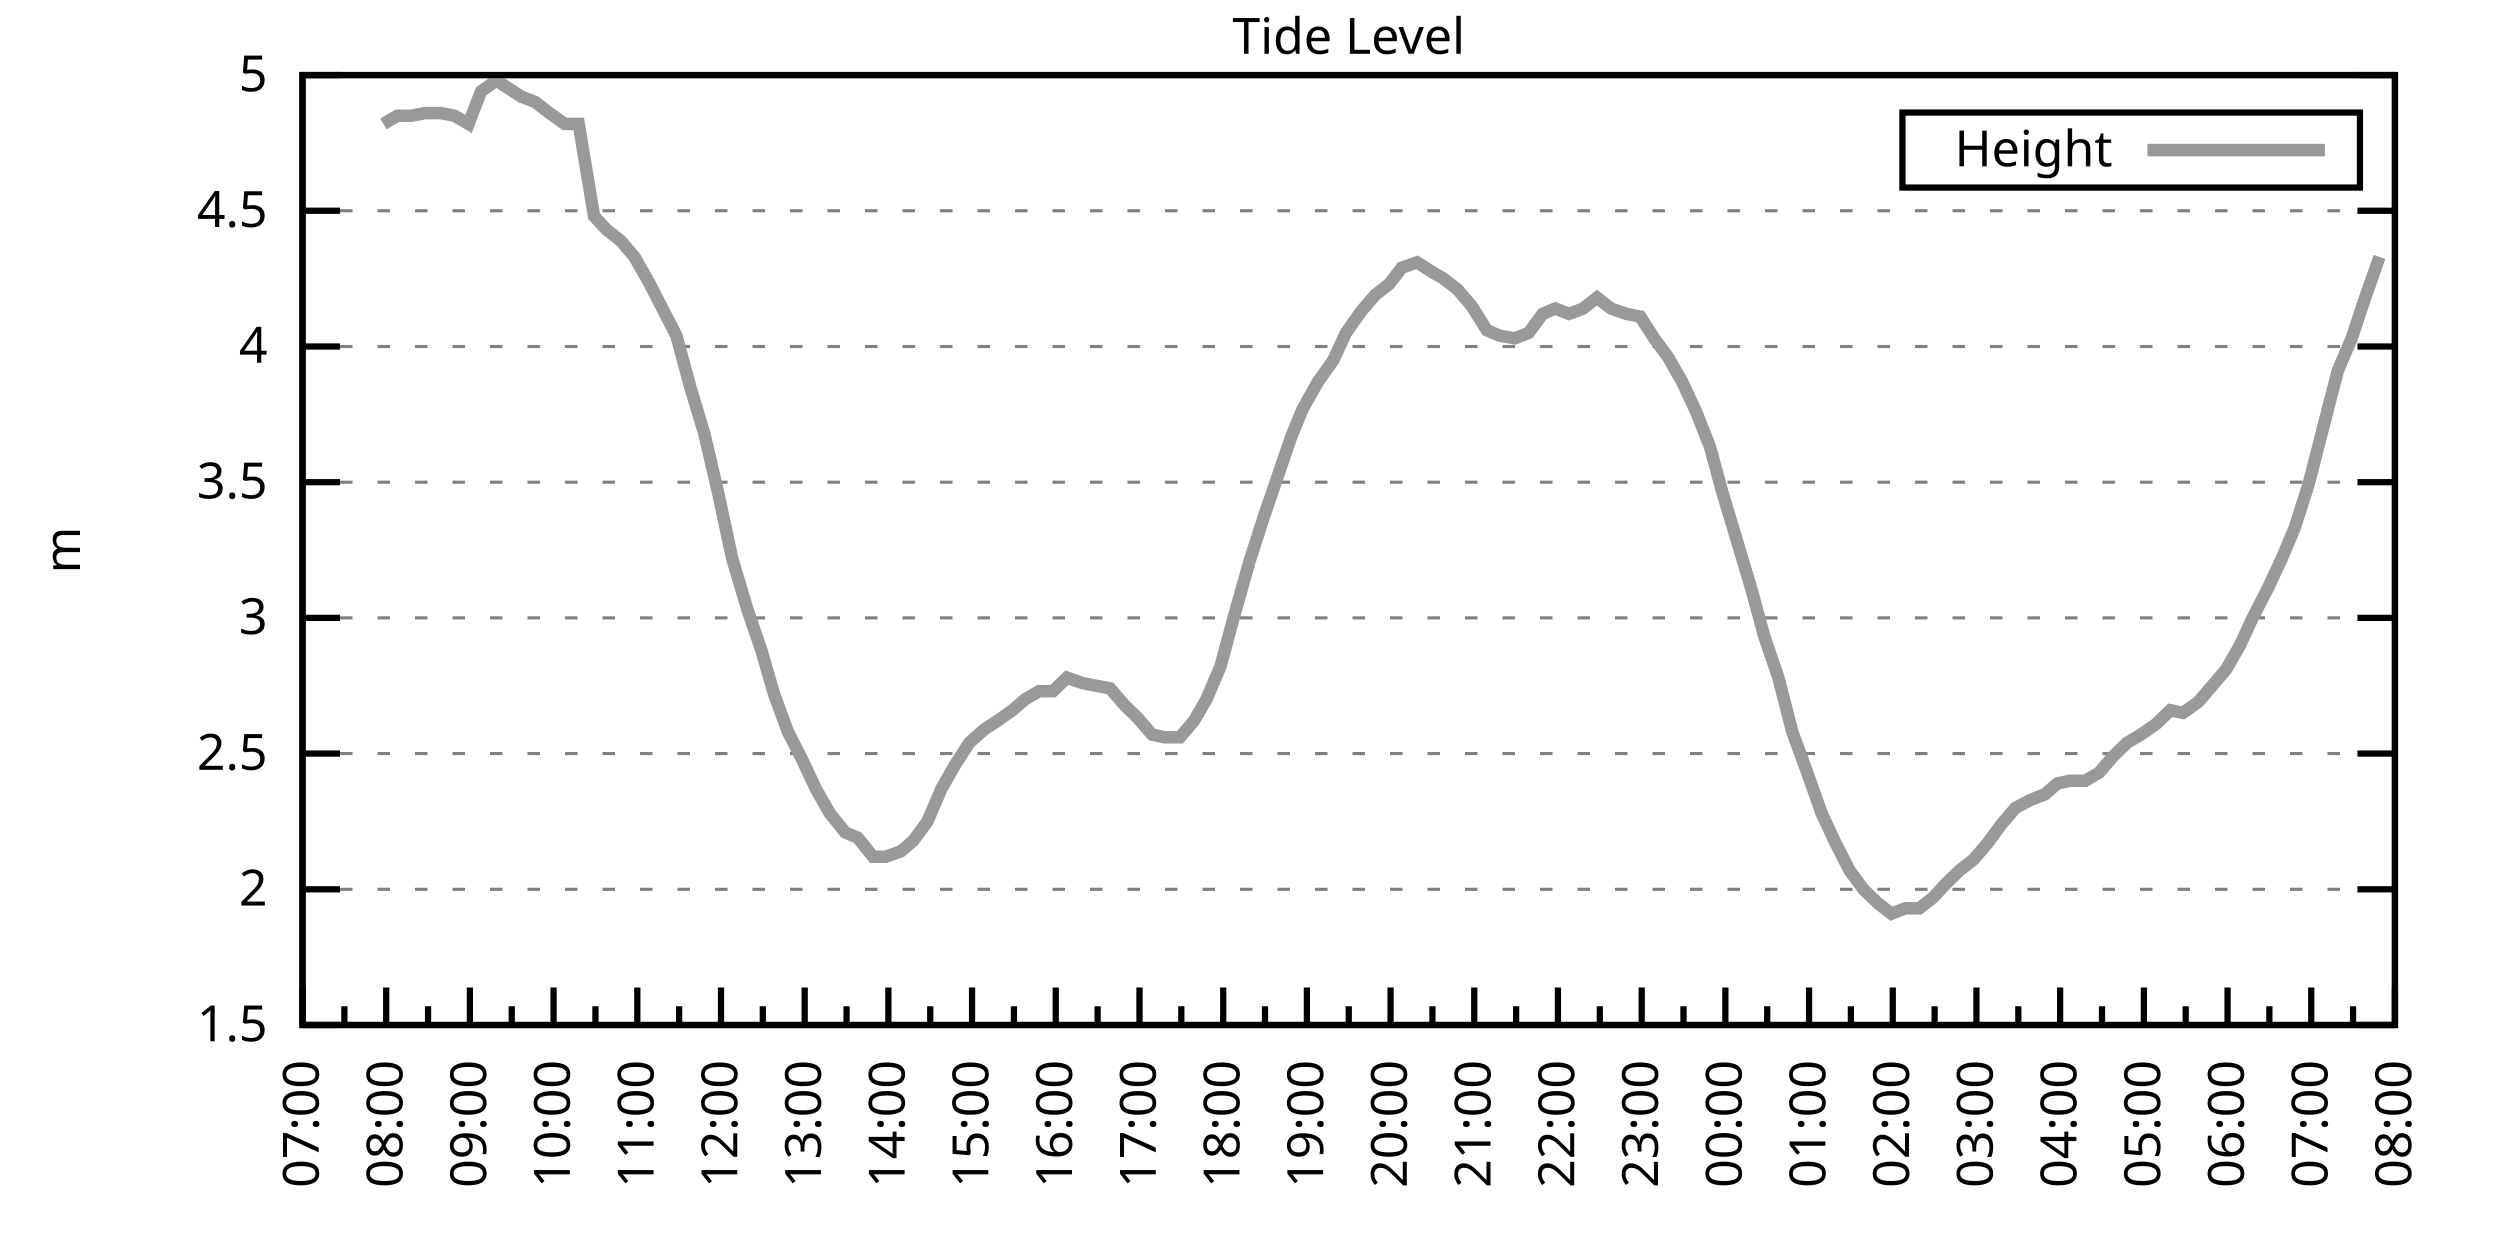
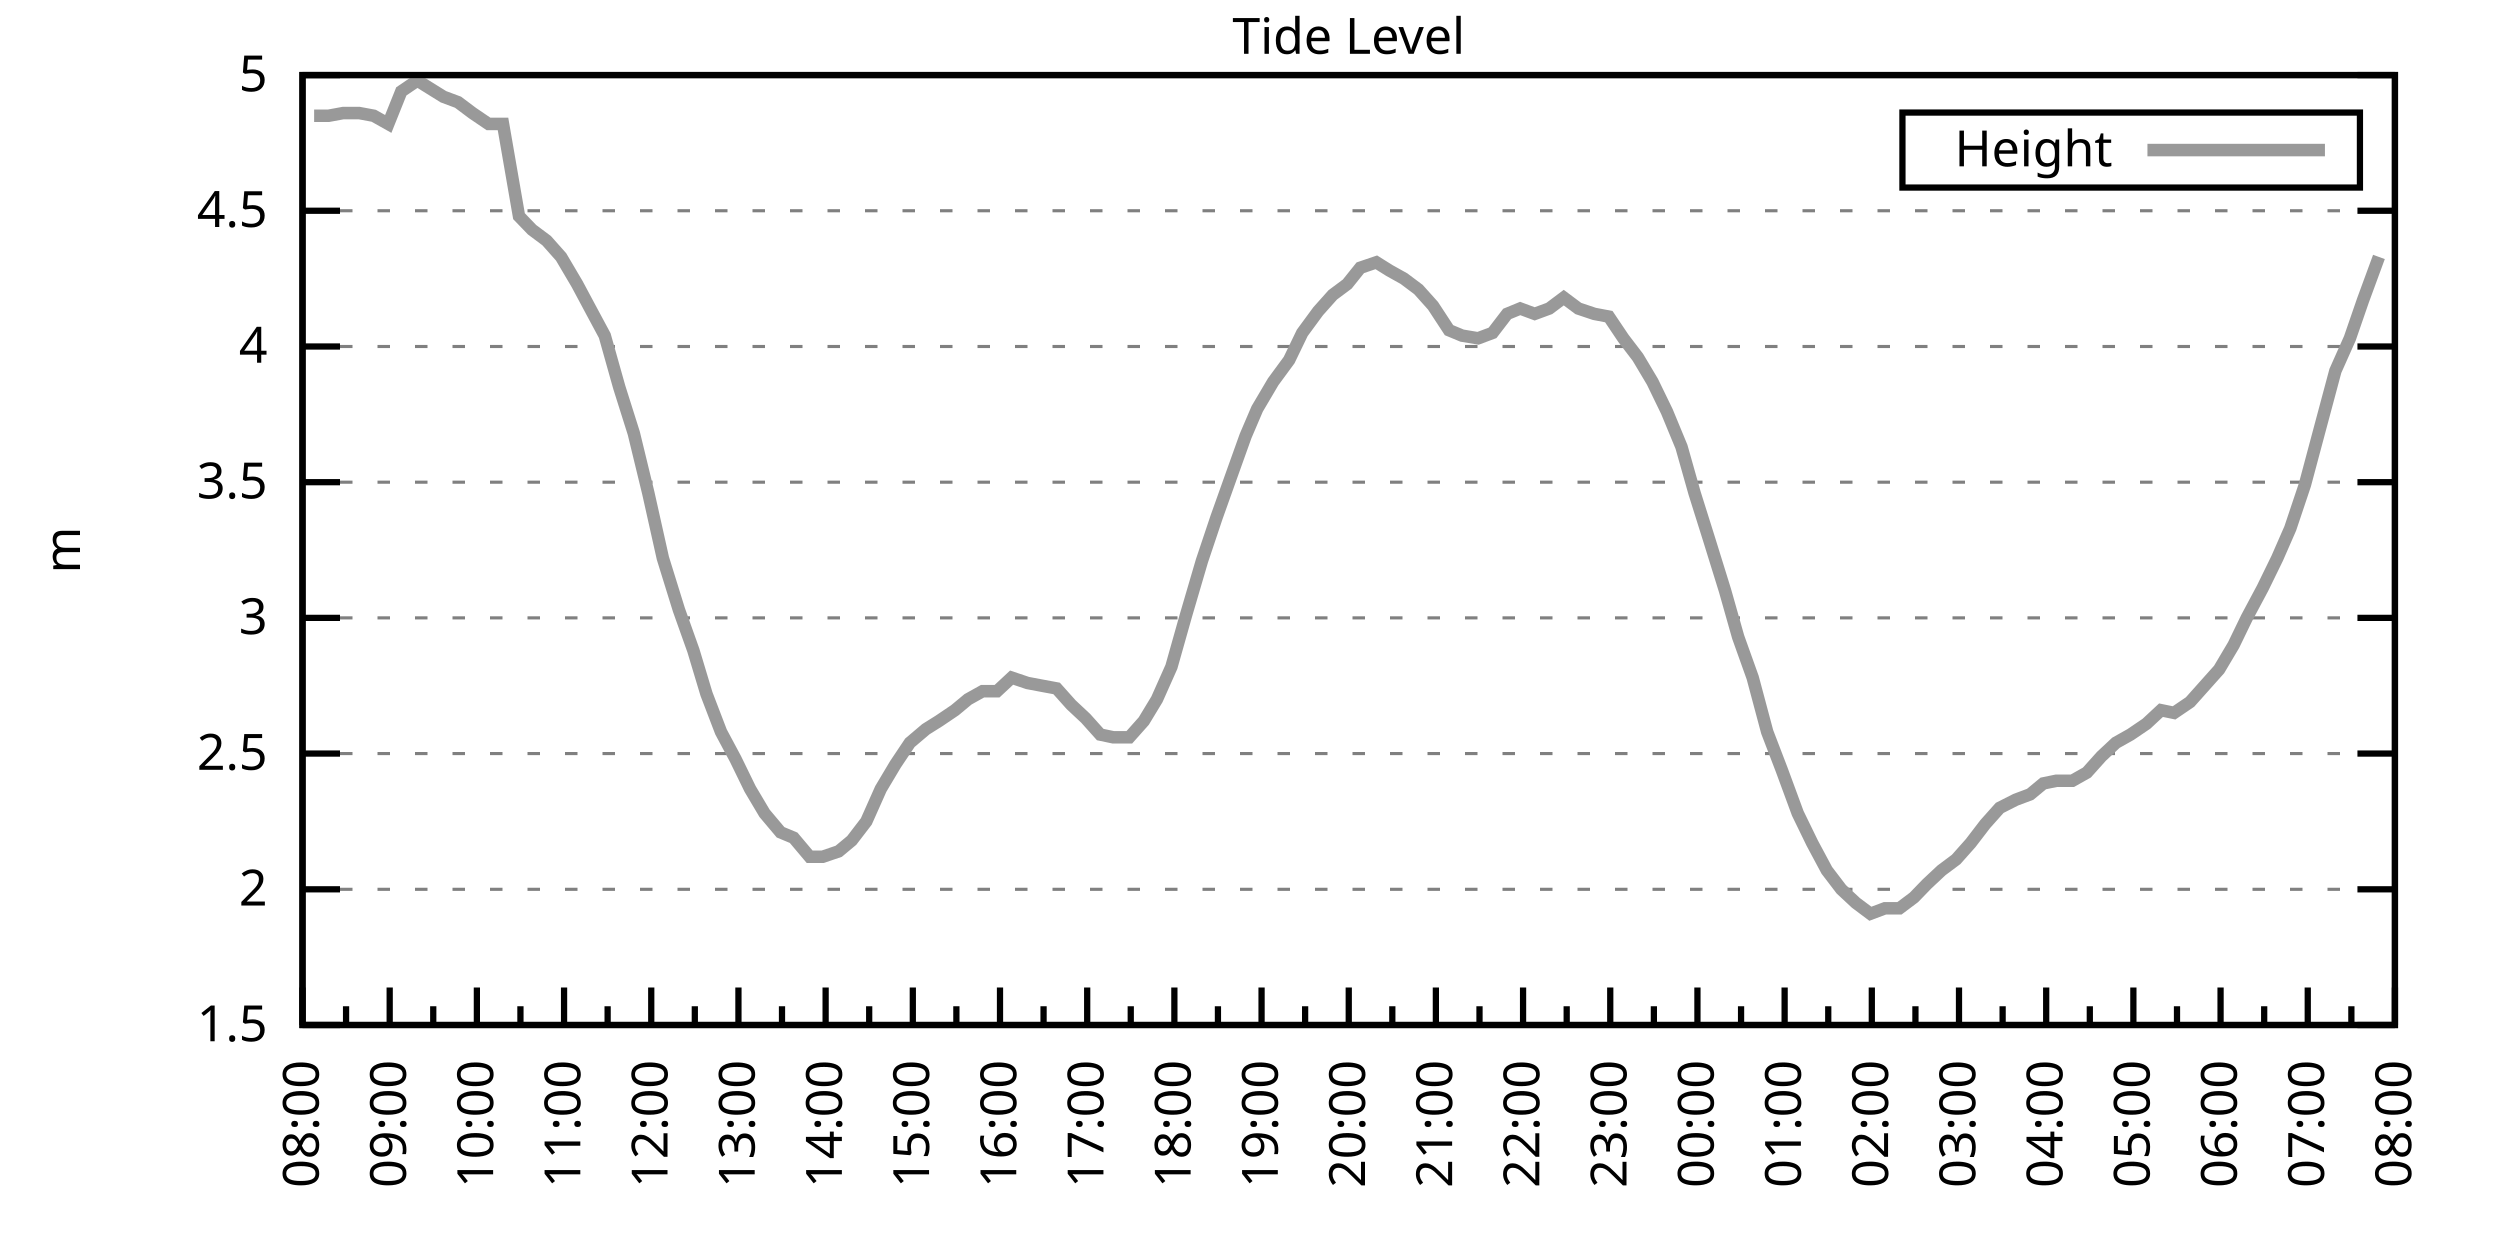
<svg xmlns="http://www.w3.org/2000/svg" xmlns:xlink="http://www.w3.org/1999/xlink" width="400" height="200" viewBox="0 0 400 200">
  <g id="gnuplot_canvas">
    <rect x="0" y="0" width="400" height="200" fill="none" />
    <defs>
      <circle id="gpDot" r="0.5" stroke-width="0.5" stroke="currentColor" />
      <path id="gpPt0" stroke-width="0.333" stroke="currentColor" d="M-1,0 h2 M0,-1 v2" />
      <path id="gpPt1" stroke-width="0.333" stroke="currentColor" d="M-1,-1 L1,1 M1,-1 L-1,1" />
      <path id="gpPt2" stroke-width="0.333" stroke="currentColor" d="M-1,0 L1,0 M0,-1 L0,1 M-1,-1 L1,1 M-1,1 L1,-1" />
      <rect id="gpPt3" stroke-width="0.333" stroke="currentColor" x="-1" y="-1" width="2" height="2" />
      <rect id="gpPt4" stroke-width="0.333" stroke="currentColor" fill="currentColor" x="-1" y="-1" width="2" height="2" />
      <circle id="gpPt5" stroke-width="0.333" stroke="currentColor" cx="0" cy="0" r="1" />
      <use xlink:href="#gpPt5" id="gpPt6" fill="currentColor" stroke="none" />
      <path id="gpPt7" stroke-width="0.333" stroke="currentColor" d="M0,-1.33 L-1.33,0.67 L1.33,0.67 z" />
      <use xlink:href="#gpPt7" id="gpPt8" fill="currentColor" stroke="none" />
      <use xlink:href="#gpPt7" id="gpPt9" stroke="currentColor" transform="rotate(180)" />
      <use xlink:href="#gpPt9" id="gpPt10" fill="currentColor" stroke="none" />
      <use xlink:href="#gpPt3" id="gpPt11" stroke="currentColor" transform="rotate(45)" />
      <use xlink:href="#gpPt11" id="gpPt12" fill="currentColor" stroke="none" />
      <path id="gpPt13" stroke-width="0.333" stroke="currentColor" d="M0,1.330 L1.265,0.411 L0.782,-1.067 L-0.782,-1.076 L-1.265,0.411 z" />
      <use xlink:href="#gpPt13" id="gpPt14" fill="currentColor" stroke="none" />
      <filter id="textbox" filterUnits="objectBoundingBox" x="0" y="0" height="1" width="1">
        <feFlood flood-color="white" flood-opacity="1" result="bgnd" />
        <feComposite in="SourceGraphic" in2="bgnd" operator="atop" />
      </filter>
      <filter id="greybox" filterUnits="objectBoundingBox" x="0" y="0" height="1" width="1">
        <feFlood flood-color="lightgrey" flood-opacity="1" result="grey" />
        <feComposite in="SourceGraphic" in2="grey" operator="atop" />
      </filter>
    </defs>
    <g fill="none" color="white" stroke="currentColor" stroke-width="1.00" stroke-linecap="butt" stroke-linejoin="miter">
</g>
    <g fill="none" color="black" stroke="currentColor" stroke-width="1.00" stroke-linecap="butt" stroke-linejoin="miter">
      <g stroke="none" shape-rendering="crispEdges">
        <polygon fill="rgb(255, 255, 255)" points="48.40,164.00 383.18,164.00 383.18,12.02 48.40,12.02 " />
      </g>
    </g>
    <g fill="none" color="black" stroke="currentColor" stroke-width="1.00" stroke-linecap="butt" stroke-linejoin="miter">
</g>
    <g fill="none" color="black" stroke="black" stroke-width="0.50" stroke-linecap="butt" stroke-linejoin="miter">
</g>
    <g fill="none" color="gray" stroke="currentColor" stroke-width="0.50" stroke-linecap="butt" stroke-linejoin="miter">
      <path stroke="gray" stroke-dasharray="2,4" class="gridline" d="M48.40,164.00 L383.19,164.00  " />
    </g>
    <g fill="none" color="gray" stroke="gray" stroke-width="1.00" stroke-linecap="butt" stroke-linejoin="miter">
</g>
    <g fill="none" color="black" stroke="currentColor" stroke-width="1.00" stroke-linecap="butt" stroke-linejoin="miter">
      <path stroke="black" d="M48.40,164.00 L54.40,164.00 M383.19,164.00 L377.19,164.00  " />
      <g transform="translate(42.80,166.60)" stroke="none" fill="black" font-family="Sans" font-size="8.00" text-anchor="end">
        <text>
          <tspan font-family="Sans"> 1.5</tspan>
        </text>
      </g>
    </g>
    <g fill="none" color="black" stroke="currentColor" stroke-width="1.00" stroke-linecap="butt" stroke-linejoin="miter">
</g>
    <g fill="none" color="black" stroke="black" stroke-width="0.50" stroke-linecap="butt" stroke-linejoin="miter">
</g>
    <g fill="none" color="gray" stroke="currentColor" stroke-width="0.50" stroke-linecap="butt" stroke-linejoin="miter">
      <path stroke="gray" stroke-dasharray="2,4" class="gridline" d="M48.40,142.29 L383.19,142.29  " />
    </g>
    <g fill="none" color="gray" stroke="gray" stroke-width="1.00" stroke-linecap="butt" stroke-linejoin="miter">
</g>
    <g fill="none" color="black" stroke="currentColor" stroke-width="1.00" stroke-linecap="butt" stroke-linejoin="miter">
      <path stroke="black" d="M48.40,142.29 L54.40,142.29 M383.19,142.29 L377.19,142.29  " />
      <g transform="translate(42.80,144.89)" stroke="none" fill="black" font-family="Sans" font-size="8.00" text-anchor="end">
        <text>
          <tspan font-family="Sans"> 2</tspan>
        </text>
      </g>
    </g>
    <g fill="none" color="black" stroke="currentColor" stroke-width="1.00" stroke-linecap="butt" stroke-linejoin="miter">
</g>
    <g fill="none" color="black" stroke="black" stroke-width="0.50" stroke-linecap="butt" stroke-linejoin="miter">
</g>
    <g fill="none" color="gray" stroke="currentColor" stroke-width="0.50" stroke-linecap="butt" stroke-linejoin="miter">
      <path stroke="gray" stroke-dasharray="2,4" class="gridline" d="M48.40,120.57 L383.19,120.57  " />
    </g>
    <g fill="none" color="gray" stroke="gray" stroke-width="1.00" stroke-linecap="butt" stroke-linejoin="miter">
</g>
    <g fill="none" color="black" stroke="currentColor" stroke-width="1.00" stroke-linecap="butt" stroke-linejoin="miter">
      <path stroke="black" d="M48.40,120.57 L54.40,120.57 M383.19,120.57 L377.19,120.57  " />
      <g transform="translate(42.80,123.17)" stroke="none" fill="black" font-family="Sans" font-size="8.00" text-anchor="end">
        <text>
          <tspan font-family="Sans"> 2.5</tspan>
        </text>
      </g>
    </g>
    <g fill="none" color="black" stroke="currentColor" stroke-width="1.00" stroke-linecap="butt" stroke-linejoin="miter">
</g>
    <g fill="none" color="black" stroke="black" stroke-width="0.50" stroke-linecap="butt" stroke-linejoin="miter">
</g>
    <g fill="none" color="gray" stroke="currentColor" stroke-width="0.50" stroke-linecap="butt" stroke-linejoin="miter">
      <path stroke="gray" stroke-dasharray="2,4" class="gridline" d="M48.40,98.86 L383.19,98.86  " />
    </g>
    <g fill="none" color="gray" stroke="gray" stroke-width="1.00" stroke-linecap="butt" stroke-linejoin="miter">
</g>
    <g fill="none" color="black" stroke="currentColor" stroke-width="1.00" stroke-linecap="butt" stroke-linejoin="miter">
      <path stroke="black" d="M48.40,98.86 L54.40,98.86 M383.19,98.86 L377.19,98.86  " />
      <g transform="translate(42.80,101.46)" stroke="none" fill="black" font-family="Sans" font-size="8.00" text-anchor="end">
        <text>
          <tspan font-family="Sans"> 3</tspan>
        </text>
      </g>
    </g>
    <g fill="none" color="black" stroke="currentColor" stroke-width="1.00" stroke-linecap="butt" stroke-linejoin="miter">
</g>
    <g fill="none" color="black" stroke="black" stroke-width="0.50" stroke-linecap="butt" stroke-linejoin="miter">
</g>
    <g fill="none" color="gray" stroke="currentColor" stroke-width="0.50" stroke-linecap="butt" stroke-linejoin="miter">
      <path stroke="gray" stroke-dasharray="2,4" class="gridline" d="M48.40,77.15 L383.19,77.15  " />
    </g>
    <g fill="none" color="gray" stroke="gray" stroke-width="1.00" stroke-linecap="butt" stroke-linejoin="miter">
</g>
    <g fill="none" color="black" stroke="currentColor" stroke-width="1.00" stroke-linecap="butt" stroke-linejoin="miter">
      <path stroke="black" d="M48.40,77.15 L54.40,77.15 M383.19,77.15 L377.19,77.15  " />
      <g transform="translate(42.80,79.75)" stroke="none" fill="black" font-family="Sans" font-size="8.00" text-anchor="end">
        <text>
          <tspan font-family="Sans"> 3.5</tspan>
        </text>
      </g>
    </g>
    <g fill="none" color="black" stroke="currentColor" stroke-width="1.00" stroke-linecap="butt" stroke-linejoin="miter">
</g>
    <g fill="none" color="black" stroke="black" stroke-width="0.50" stroke-linecap="butt" stroke-linejoin="miter">
</g>
    <g fill="none" color="gray" stroke="currentColor" stroke-width="0.50" stroke-linecap="butt" stroke-linejoin="miter">
      <path stroke="gray" stroke-dasharray="2,4" class="gridline" d="M48.40,55.44 L383.19,55.44  " />
    </g>
    <g fill="none" color="gray" stroke="gray" stroke-width="1.00" stroke-linecap="butt" stroke-linejoin="miter">
</g>
    <g fill="none" color="black" stroke="currentColor" stroke-width="1.00" stroke-linecap="butt" stroke-linejoin="miter">
      <path stroke="black" d="M48.40,55.44 L54.40,55.44 M383.19,55.44 L377.19,55.44  " />
      <g transform="translate(42.80,58.04)" stroke="none" fill="black" font-family="Sans" font-size="8.00" text-anchor="end">
        <text>
          <tspan font-family="Sans"> 4</tspan>
        </text>
      </g>
    </g>
    <g fill="none" color="black" stroke="currentColor" stroke-width="1.00" stroke-linecap="butt" stroke-linejoin="miter">
</g>
    <g fill="none" color="black" stroke="black" stroke-width="0.50" stroke-linecap="butt" stroke-linejoin="miter">
</g>
    <g fill="none" color="gray" stroke="currentColor" stroke-width="0.50" stroke-linecap="butt" stroke-linejoin="miter">
      <path stroke="gray" stroke-dasharray="2,4" class="gridline" d="M48.40,33.72 L383.19,33.72  " />
    </g>
    <g fill="none" color="gray" stroke="gray" stroke-width="1.00" stroke-linecap="butt" stroke-linejoin="miter">
</g>
    <g fill="none" color="black" stroke="currentColor" stroke-width="1.00" stroke-linecap="butt" stroke-linejoin="miter">
      <path stroke="black" d="M48.40,33.72 L54.40,33.72 M383.19,33.72 L377.19,33.72  " />
      <g transform="translate(42.80,36.32)" stroke="none" fill="black" font-family="Sans" font-size="8.00" text-anchor="end">
        <text>
          <tspan font-family="Sans"> 4.5</tspan>
        </text>
      </g>
    </g>
    <g fill="none" color="black" stroke="currentColor" stroke-width="1.00" stroke-linecap="butt" stroke-linejoin="miter">
</g>
    <g fill="none" color="black" stroke="black" stroke-width="0.50" stroke-linecap="butt" stroke-linejoin="miter">
</g>
    <g fill="none" color="gray" stroke="currentColor" stroke-width="0.50" stroke-linecap="butt" stroke-linejoin="miter">
      <path stroke="gray" stroke-dasharray="2,4" class="gridline" d="M48.40,12.01 L383.19,12.01  " />
    </g>
    <g fill="none" color="gray" stroke="gray" stroke-width="1.00" stroke-linecap="butt" stroke-linejoin="miter">
</g>
    <g fill="none" color="black" stroke="currentColor" stroke-width="1.00" stroke-linecap="butt" stroke-linejoin="miter">
      <path stroke="black" d="M48.40,12.01 L54.40,12.01 M383.19,12.01 L377.19,12.01  " />
      <g transform="translate(42.80,14.61)" stroke="none" fill="black" font-family="Sans" font-size="8.00" text-anchor="end">
        <text>
          <tspan font-family="Sans"> 5</tspan>
        </text>
      </g>
    </g>
    <g fill="none" color="black" stroke="currentColor" stroke-width="1.00" stroke-linecap="butt" stroke-linejoin="miter">
      <path stroke="black" d="M48.40,164.00 L48.40,158.00  " />
      <g transform="translate(51.00,169.60) rotate(270)" stroke="none" fill="black" font-family="Sans" font-size="8.00" text-anchor="end">
        <text>
+           <tspan font-family="Sans">08:00</tspan>
+         </text>
+       </g>
+     </g>
+     <g fill="none" color="black" stroke="currentColor" stroke-width="1.00" stroke-linecap="butt" stroke-linejoin="miter">
+       <path stroke="black" d="M55.37,164.00 L55.37,161.00 M62.35,164.00 L62.35,158.00  " />
+       <g transform="translate(64.95,169.60) rotate(270)" stroke="none" fill="black" font-family="Sans" font-size="8.00" text-anchor="end">
+         <text>
+           <tspan font-family="Sans">09:00</tspan>
+         </text>
+       </g>
+     </g>
+     <g fill="none" color="black" stroke="currentColor" stroke-width="1.00" stroke-linecap="butt" stroke-linejoin="miter">
+       <path stroke="black" d="M69.32,164.00 L69.32,161.00 M76.30,164.00 L76.30,158.00  " />
+       <g transform="translate(78.90,169.60) rotate(270)" stroke="none" fill="black" font-family="Sans" font-size="8.00" text-anchor="end">
+         <text>
+           <tspan font-family="Sans">10:00</tspan>
+         </text>
+       </g>
+     </g>
+     <g fill="none" color="black" stroke="currentColor" stroke-width="1.00" stroke-linecap="butt" stroke-linejoin="miter">
+       <path stroke="black" d="M83.27,164.00 L83.27,161.00 M90.25,164.00 L90.25,158.00  " />
+       <g transform="translate(92.85,169.60) rotate(270)" stroke="none" fill="black" font-family="Sans" font-size="8.00" text-anchor="end">
+         <text>
+           <tspan font-family="Sans">11:00</tspan>
+         </text>
+       </g>
+     </g>
+     <g fill="none" color="black" stroke="currentColor" stroke-width="1.00" stroke-linecap="butt" stroke-linejoin="miter">
+       <path stroke="black" d="M97.22,164.00 L97.22,161.00 M104.20,164.00 L104.20,158.00  " />
+       <g transform="translate(106.80,169.60) rotate(270)" stroke="none" fill="black" font-family="Sans" font-size="8.00" text-anchor="end">
+         <text>
+           <tspan font-family="Sans">12:00</tspan>
+         </text>
+       </g>
+     </g>
+     <g fill="none" color="black" stroke="currentColor" stroke-width="1.00" stroke-linecap="butt" stroke-linejoin="miter">
+       <path stroke="black" d="M111.17,164.00 L111.17,161.00 M118.15,164.00 L118.15,158.00  " />
+       <g transform="translate(120.75,169.60) rotate(270)" stroke="none" fill="black" font-family="Sans" font-size="8.00" text-anchor="end">
+         <text>
+           <tspan font-family="Sans">13:00</tspan>
+         </text>
+       </g>
+     </g>
+     <g fill="none" color="black" stroke="currentColor" stroke-width="1.00" stroke-linecap="butt" stroke-linejoin="miter">
+       <path stroke="black" d="M125.12,164.00 L125.12,161.00 M132.10,164.00 L132.10,158.00  " />
+       <g transform="translate(134.70,169.60) rotate(270)" stroke="none" fill="black" font-family="Sans" font-size="8.00" text-anchor="end">
+         <text>
+           <tspan font-family="Sans">14:00</tspan>
+         </text>
+       </g>
+     </g>
+     <g fill="none" color="black" stroke="currentColor" stroke-width="1.00" stroke-linecap="butt" stroke-linejoin="miter">
+       <path stroke="black" d="M139.07,164.00 L139.07,161.00 M146.05,164.00 L146.05,158.00  " />
+       <g transform="translate(148.65,169.60) rotate(270)" stroke="none" fill="black" font-family="Sans" font-size="8.00" text-anchor="end">
+         <text>
+           <tspan font-family="Sans">15:00</tspan>
+         </text>
+       </g>
+     </g>
+     <g fill="none" color="black" stroke="currentColor" stroke-width="1.00" stroke-linecap="butt" stroke-linejoin="miter">
+       <path stroke="black" d="M153.02,164.00 L153.02,161.00 M160.00,164.00 L160.00,158.00  " />
+       <g transform="translate(162.60,169.60) rotate(270)" stroke="none" fill="black" font-family="Sans" font-size="8.00" text-anchor="end">
+         <text>
+           <tspan font-family="Sans">16:00</tspan>
+         </text>
+       </g>
+     </g>
+     <g fill="none" color="black" stroke="currentColor" stroke-width="1.00" stroke-linecap="butt" stroke-linejoin="miter">
+       <path stroke="black" d="M166.97,164.00 L166.97,161.00 M173.95,164.00 L173.95,158.00  " />
+       <g transform="translate(176.55,169.60) rotate(270)" stroke="none" fill="black" font-family="Sans" font-size="8.00" text-anchor="end">
+         <text>
+           <tspan font-family="Sans">17:00</tspan>
+         </text>
+       </g>
+     </g>
+     <g fill="none" color="black" stroke="currentColor" stroke-width="1.00" stroke-linecap="butt" stroke-linejoin="miter">
+       <path stroke="black" d="M180.92,164.00 L180.92,161.00 M187.90,164.00 L187.90,158.00  " />
+       <g transform="translate(190.50,169.60) rotate(270)" stroke="none" fill="black" font-family="Sans" font-size="8.00" text-anchor="end">
+         <text>
+           <tspan font-family="Sans">18:00</tspan>
+         </text>
+       </g>
+     </g>
+     <g fill="none" color="black" stroke="currentColor" stroke-width="1.00" stroke-linecap="butt" stroke-linejoin="miter">
+       <path stroke="black" d="M194.87,164.00 L194.87,161.00 M201.85,164.00 L201.85,158.00  " />
+       <g transform="translate(204.45,169.60) rotate(270)" stroke="none" fill="black" font-family="Sans" font-size="8.00" text-anchor="end">
+         <text>
+           <tspan font-family="Sans">19:00</tspan>
+         </text>
+       </g>
+     </g>
+     <g fill="none" color="black" stroke="currentColor" stroke-width="1.00" stroke-linecap="butt" stroke-linejoin="miter">
+       <path stroke="black" d="M208.82,164.00 L208.82,161.00 M215.80,164.00 L215.80,158.00  " />
+       <g transform="translate(218.40,169.60) rotate(270)" stroke="none" fill="black" font-family="Sans" font-size="8.00" text-anchor="end">
+         <text>
+           <tspan font-family="Sans">20:00</tspan>
+         </text>
+       </g>
+     </g>
+     <g fill="none" color="black" stroke="currentColor" stroke-width="1.00" stroke-linecap="butt" stroke-linejoin="miter">
+       <path stroke="black" d="M222.77,164.00 L222.77,161.00 M229.74,164.00 L229.74,158.00  " />
+       <g transform="translate(232.34,169.60) rotate(270)" stroke="none" fill="black" font-family="Sans" font-size="8.00" text-anchor="end">
+         <text>
+           <tspan font-family="Sans">21:00</tspan>
+         </text>
+       </g>
+     </g>
+     <g fill="none" color="black" stroke="currentColor" stroke-width="1.00" stroke-linecap="butt" stroke-linejoin="miter">
+       <path stroke="black" d="M236.72,164.00 L236.72,161.00 M243.69,164.00 L243.69,158.00  " />
+       <g transform="translate(246.29,169.60) rotate(270)" stroke="none" fill="black" font-family="Sans" font-size="8.00" text-anchor="end">
+         <text>
+           <tspan font-family="Sans">22:00</tspan>
+         </text>
+       </g>
+     </g>
+     <g fill="none" color="black" stroke="currentColor" stroke-width="1.00" stroke-linecap="butt" stroke-linejoin="miter">
+       <path stroke="black" d="M250.67,164.00 L250.67,161.00 M257.64,164.00 L257.64,158.00  " />
+       <g transform="translate(260.24,169.60) rotate(270)" stroke="none" fill="black" font-family="Sans" font-size="8.00" text-anchor="end">
+         <text>
+           <tspan font-family="Sans">23:00</tspan>
+         </text>
+       </g>
+     </g>
+     <g fill="none" color="black" stroke="currentColor" stroke-width="1.00" stroke-linecap="butt" stroke-linejoin="miter">
+       <path stroke="black" d="M264.62,164.00 L264.62,161.00 M271.59,164.00 L271.59,158.00  " />
+       <g transform="translate(274.19,169.60) rotate(270)" stroke="none" fill="black" font-family="Sans" font-size="8.00" text-anchor="end">
+         <text>
+           <tspan font-family="Sans">00:00</tspan>
+         </text>
+       </g>
+     </g>
+     <g fill="none" color="black" stroke="currentColor" stroke-width="1.00" stroke-linecap="butt" stroke-linejoin="miter">
+       <path stroke="black" d="M278.57,164.00 L278.57,161.00 M285.54,164.00 L285.54,158.00  " />
+       <g transform="translate(288.14,169.60) rotate(270)" stroke="none" fill="black" font-family="Sans" font-size="8.00" text-anchor="end">
+         <text>
+           <tspan font-family="Sans">01:00</tspan>
+         </text>
+       </g>
+     </g>
+     <g fill="none" color="black" stroke="currentColor" stroke-width="1.00" stroke-linecap="butt" stroke-linejoin="miter">
+       <path stroke="black" d="M292.52,164.00 L292.52,161.00 M299.49,164.00 L299.49,158.00  " />
+       <g transform="translate(302.09,169.60) rotate(270)" stroke="none" fill="black" font-family="Sans" font-size="8.00" text-anchor="end">
+         <text>
+           <tspan font-family="Sans">02:00</tspan>
+         </text>
+       </g>
+     </g>
+     <g fill="none" color="black" stroke="currentColor" stroke-width="1.00" stroke-linecap="butt" stroke-linejoin="miter">
+       <path stroke="black" d="M306.47,164.00 L306.47,161.00 M313.44,164.00 L313.44,158.00  " />
+       <g transform="translate(316.04,169.60) rotate(270)" stroke="none" fill="black" font-family="Sans" font-size="8.00" text-anchor="end">
+         <text>
+           <tspan font-family="Sans">03:00</tspan>
+         </text>
+       </g>
+     </g>
+     <g fill="none" color="black" stroke="currentColor" stroke-width="1.00" stroke-linecap="butt" stroke-linejoin="miter">
+       <path stroke="black" d="M320.42,164.00 L320.42,161.00 M327.39,164.00 L327.39,158.00  " />
+       <g transform="translate(329.99,169.60) rotate(270)" stroke="none" fill="black" font-family="Sans" font-size="8.00" text-anchor="end">
+         <text>
+           <tspan font-family="Sans">04:00</tspan>
+         </text>
+       </g>
+     </g>
+     <g fill="none" color="black" stroke="currentColor" stroke-width="1.00" stroke-linecap="butt" stroke-linejoin="miter">
+       <path stroke="black" d="M334.37,164.00 L334.37,161.00 M341.34,164.00 L341.34,158.00  " />
+       <g transform="translate(343.94,169.60) rotate(270)" stroke="none" fill="black" font-family="Sans" font-size="8.00" text-anchor="end">
+         <text>
+           <tspan font-family="Sans">05:00</tspan>
+         </text>
+       </g>
+     </g>
+     <g fill="none" color="black" stroke="currentColor" stroke-width="1.00" stroke-linecap="butt" stroke-linejoin="miter">
+       <path stroke="black" d="M348.32,164.00 L348.32,161.00 M355.29,164.00 L355.29,158.00  " />
+       <g transform="translate(357.89,169.60) rotate(270)" stroke="none" fill="black" font-family="Sans" font-size="8.00" text-anchor="end">
+         <text>
+           <tspan font-family="Sans">06:00</tspan>
+         </text>
+       </g>
+     </g>
+     <g fill="none" color="black" stroke="currentColor" stroke-width="1.00" stroke-linecap="butt" stroke-linejoin="miter">
+       <path stroke="black" d="M362.27,164.00 L362.27,161.00 M369.24,164.00 L369.24,158.00  " />
+       <g transform="translate(371.84,169.60) rotate(270)" stroke="none" fill="black" font-family="Sans" font-size="8.00" text-anchor="end">
+         <text>
          <tspan font-family="Sans">07:00</tspan>
        </text>
      </g>
    </g>
    <g fill="none" color="black" stroke="currentColor" stroke-width="1.00" stroke-linecap="butt" stroke-linejoin="miter">
-       <path stroke="black" d="M55.10,164.00 L55.10,161.00 M61.79,164.00 L61.79,158.00  " />
-       <g transform="translate(64.39,169.60) rotate(270)" stroke="none" fill="black" font-family="Sans" font-size="8.00" text-anchor="end">
-         <text>
-           <tspan font-family="Sans">08:00</tspan>
-         </text>
-       </g>
-     </g>
-     <g fill="none" color="black" stroke="currentColor" stroke-width="1.00" stroke-linecap="butt" stroke-linejoin="miter">
-       <path stroke="black" d="M68.49,164.00 L68.49,161.00 M75.18,164.00 L75.18,158.00  " />
-       <g transform="translate(77.78,169.60) rotate(270)" stroke="none" fill="black" font-family="Sans" font-size="8.00" text-anchor="end">
-         <text>
-           <tspan font-family="Sans">09:00</tspan>
-         </text>
-       </g>
-     </g>
-     <g fill="none" color="black" stroke="currentColor" stroke-width="1.00" stroke-linecap="butt" stroke-linejoin="miter">
-       <path stroke="black" d="M81.88,164.00 L81.88,161.00 M88.57,164.00 L88.57,158.00  " />
-       <g transform="translate(91.17,169.60) rotate(270)" stroke="none" fill="black" font-family="Sans" font-size="8.00" text-anchor="end">
-         <text>
-           <tspan font-family="Sans">10:00</tspan>
-         </text>
-       </g>
-     </g>
-     <g fill="none" color="black" stroke="currentColor" stroke-width="1.00" stroke-linecap="butt" stroke-linejoin="miter">
-       <path stroke="black" d="M95.27,164.00 L95.27,161.00 M101.97,164.00 L101.97,158.00  " />
-       <g transform="translate(104.57,169.60) rotate(270)" stroke="none" fill="black" font-family="Sans" font-size="8.00" text-anchor="end">
-         <text>
-           <tspan font-family="Sans">11:00</tspan>
-         </text>
-       </g>
-     </g>
-     <g fill="none" color="black" stroke="currentColor" stroke-width="1.00" stroke-linecap="butt" stroke-linejoin="miter">
-       <path stroke="black" d="M108.66,164.00 L108.66,161.00 M115.36,164.00 L115.36,158.00  " />
-       <g transform="translate(117.96,169.60) rotate(270)" stroke="none" fill="black" font-family="Sans" font-size="8.00" text-anchor="end">
-         <text>
-           <tspan font-family="Sans">12:00</tspan>
-         </text>
-       </g>
-     </g>
-     <g fill="none" color="black" stroke="currentColor" stroke-width="1.00" stroke-linecap="butt" stroke-linejoin="miter">
-       <path stroke="black" d="M122.05,164.00 L122.05,161.00 M128.75,164.00 L128.75,158.00  " />
-       <g transform="translate(131.35,169.60) rotate(270)" stroke="none" fill="black" font-family="Sans" font-size="8.00" text-anchor="end">
-         <text>
-           <tspan font-family="Sans">13:00</tspan>
-         </text>
-       </g>
-     </g>
-     <g fill="none" color="black" stroke="currentColor" stroke-width="1.00" stroke-linecap="butt" stroke-linejoin="miter">
-       <path stroke="black" d="M135.45,164.00 L135.45,161.00 M142.14,164.00 L142.14,158.00  " />
-       <g transform="translate(144.74,169.60) rotate(270)" stroke="none" fill="black" font-family="Sans" font-size="8.00" text-anchor="end">
-         <text>
-           <tspan font-family="Sans">14:00</tspan>
-         </text>
-       </g>
-     </g>
-     <g fill="none" color="black" stroke="currentColor" stroke-width="1.00" stroke-linecap="butt" stroke-linejoin="miter">
-       <path stroke="black" d="M148.84,164.00 L148.84,161.00 M155.53,164.00 L155.53,158.00  " />
-       <g transform="translate(158.13,169.60) rotate(270)" stroke="none" fill="black" font-family="Sans" font-size="8.00" text-anchor="end">
-         <text>
-           <tspan font-family="Sans">15:00</tspan>
-         </text>
-       </g>
-     </g>
-     <g fill="none" color="black" stroke="currentColor" stroke-width="1.00" stroke-linecap="butt" stroke-linejoin="miter">
-       <path stroke="black" d="M162.23,164.00 L162.23,161.00 M168.92,164.00 L168.92,158.00  " />
-       <g transform="translate(171.52,169.60) rotate(270)" stroke="none" fill="black" font-family="Sans" font-size="8.00" text-anchor="end">
-         <text>
-           <tspan font-family="Sans">16:00</tspan>
-         </text>
-       </g>
-     </g>
-     <g fill="none" color="black" stroke="currentColor" stroke-width="1.00" stroke-linecap="butt" stroke-linejoin="miter">
-       <path stroke="black" d="M175.62,164.00 L175.62,161.00 M182.32,164.00 L182.32,158.00  " />
-       <g transform="translate(184.92,169.60) rotate(270)" stroke="none" fill="black" font-family="Sans" font-size="8.00" text-anchor="end">
-         <text>
-           <tspan font-family="Sans">17:00</tspan>
-         </text>
-       </g>
-     </g>
-     <g fill="none" color="black" stroke="currentColor" stroke-width="1.00" stroke-linecap="butt" stroke-linejoin="miter">
-       <path stroke="black" d="M189.01,164.00 L189.01,161.00 M195.71,164.00 L195.71,158.00  " />
-       <g transform="translate(198.31,169.60) rotate(270)" stroke="none" fill="black" font-family="Sans" font-size="8.00" text-anchor="end">
-         <text>
-           <tspan font-family="Sans">18:00</tspan>
-         </text>
-       </g>
-     </g>
-     <g fill="none" color="black" stroke="currentColor" stroke-width="1.00" stroke-linecap="butt" stroke-linejoin="miter">
-       <path stroke="black" d="M202.40,164.00 L202.40,161.00 M209.10,164.00 L209.10,158.00  " />
-       <g transform="translate(211.70,169.60) rotate(270)" stroke="none" fill="black" font-family="Sans" font-size="8.00" text-anchor="end">
-         <text>
-           <tspan font-family="Sans">19:00</tspan>
-         </text>
-       </g>
-     </g>
-     <g fill="none" color="black" stroke="currentColor" stroke-width="1.00" stroke-linecap="butt" stroke-linejoin="miter">
-       <path stroke="black" d="M215.80,164.00 L215.80,161.00 M222.49,164.00 L222.49,158.00  " />
-       <g transform="translate(225.09,169.60) rotate(270)" stroke="none" fill="black" font-family="Sans" font-size="8.00" text-anchor="end">
-         <text>
-           <tspan font-family="Sans">20:00</tspan>
-         </text>
-       </g>
-     </g>
-     <g fill="none" color="black" stroke="currentColor" stroke-width="1.00" stroke-linecap="butt" stroke-linejoin="miter">
-       <path stroke="black" d="M229.19,164.00 L229.19,161.00 M235.88,164.00 L235.88,158.00  " />
-       <g transform="translate(238.48,169.60) rotate(270)" stroke="none" fill="black" font-family="Sans" font-size="8.00" text-anchor="end">
-         <text>
-           <tspan font-family="Sans">21:00</tspan>
-         </text>
-       </g>
-     </g>
-     <g fill="none" color="black" stroke="currentColor" stroke-width="1.00" stroke-linecap="butt" stroke-linejoin="miter">
-       <path stroke="black" d="M242.58,164.00 L242.58,161.00 M249.27,164.00 L249.27,158.00  " />
-       <g transform="translate(251.87,169.60) rotate(270)" stroke="none" fill="black" font-family="Sans" font-size="8.00" text-anchor="end">
-         <text>
-           <tspan font-family="Sans">22:00</tspan>
-         </text>
-       </g>
-     </g>
-     <g fill="none" color="black" stroke="currentColor" stroke-width="1.00" stroke-linecap="butt" stroke-linejoin="miter">
-       <path stroke="black" d="M255.97,164.00 L255.97,161.00 M262.67,164.00 L262.67,158.00  " />
-       <g transform="translate(265.27,169.60) rotate(270)" stroke="none" fill="black" font-family="Sans" font-size="8.00" text-anchor="end">
-         <text>
-           <tspan font-family="Sans">23:00</tspan>
-         </text>
-       </g>
-     </g>
-     <g fill="none" color="black" stroke="currentColor" stroke-width="1.00" stroke-linecap="butt" stroke-linejoin="miter">
-       <path stroke="black" d="M269.36,164.00 L269.36,161.00 M276.06,164.00 L276.06,158.00  " />
-       <g transform="translate(278.66,169.60) rotate(270)" stroke="none" fill="black" font-family="Sans" font-size="8.00" text-anchor="end">
-         <text>
-           <tspan font-family="Sans">00:00</tspan>
-         </text>
-       </g>
-     </g>
-     <g fill="none" color="black" stroke="currentColor" stroke-width="1.00" stroke-linecap="butt" stroke-linejoin="miter">
-       <path stroke="black" d="M282.75,164.00 L282.75,161.00 M289.45,164.00 L289.45,158.00  " />
-       <g transform="translate(292.05,169.60) rotate(270)" stroke="none" fill="black" font-family="Sans" font-size="8.00" text-anchor="end">
-         <text>
-           <tspan font-family="Sans">01:00</tspan>
-         </text>
-       </g>
-     </g>
-     <g fill="none" color="black" stroke="currentColor" stroke-width="1.00" stroke-linecap="butt" stroke-linejoin="miter">
-       <path stroke="black" d="M296.14,164.00 L296.14,161.00 M302.84,164.00 L302.84,158.00  " />
-       <g transform="translate(305.44,169.60) rotate(270)" stroke="none" fill="black" font-family="Sans" font-size="8.00" text-anchor="end">
-         <text>
-           <tspan font-family="Sans">02:00</tspan>
-         </text>
-       </g>
-     </g>
-     <g fill="none" color="black" stroke="currentColor" stroke-width="1.00" stroke-linecap="butt" stroke-linejoin="miter">
-       <path stroke="black" d="M309.54,164.00 L309.54,161.00 M316.23,164.00 L316.23,158.00  " />
-       <g transform="translate(318.83,169.60) rotate(270)" stroke="none" fill="black" font-family="Sans" font-size="8.00" text-anchor="end">
-         <text>
-           <tspan font-family="Sans">03:00</tspan>
-         </text>
-       </g>
-     </g>
-     <g fill="none" color="black" stroke="currentColor" stroke-width="1.00" stroke-linecap="butt" stroke-linejoin="miter">
-       <path stroke="black" d="M322.93,164.00 L322.93,161.00 M329.62,164.00 L329.62,158.00  " />
-       <g transform="translate(332.22,169.60) rotate(270)" stroke="none" fill="black" font-family="Sans" font-size="8.00" text-anchor="end">
-         <text>
-           <tspan font-family="Sans">04:00</tspan>
-         </text>
-       </g>
-     </g>
-     <g fill="none" color="black" stroke="currentColor" stroke-width="1.00" stroke-linecap="butt" stroke-linejoin="miter">
-       <path stroke="black" d="M336.32,164.00 L336.32,161.00 M343.02,164.00 L343.02,158.00  " />
-       <g transform="translate(345.62,169.60) rotate(270)" stroke="none" fill="black" font-family="Sans" font-size="8.00" text-anchor="end">
-         <text>
-           <tspan font-family="Sans">05:00</tspan>
-         </text>
-       </g>
-     </g>
-     <g fill="none" color="black" stroke="currentColor" stroke-width="1.00" stroke-linecap="butt" stroke-linejoin="miter">
-       <path stroke="black" d="M349.71,164.00 L349.71,161.00 M356.41,164.00 L356.41,158.00  " />
-       <g transform="translate(359.01,169.60) rotate(270)" stroke="none" fill="black" font-family="Sans" font-size="8.00" text-anchor="end">
-         <text>
-           <tspan font-family="Sans">06:00</tspan>
-         </text>
-       </g>
-     </g>
-     <g fill="none" color="black" stroke="currentColor" stroke-width="1.00" stroke-linecap="butt" stroke-linejoin="miter">
-       <path stroke="black" d="M363.10,164.00 L363.10,161.00 M369.80,164.00 L369.80,158.00  " />
-       <g transform="translate(372.40,169.60) rotate(270)" stroke="none" fill="black" font-family="Sans" font-size="8.00" text-anchor="end">
-         <text>
-           <tspan font-family="Sans">07:00</tspan>
-         </text>
-       </g>
-     </g>
-     <g fill="none" color="black" stroke="currentColor" stroke-width="1.00" stroke-linecap="butt" stroke-linejoin="miter">
-       <path stroke="black" d="M376.49,164.00 L376.49,161.00 M383.19,164.00 L383.19,158.00  " />
+       <path stroke="black" d="M376.22,164.00 L376.22,161.00 M383.19,164.00 L383.19,158.00  " />
      <g transform="translate(385.79,169.60) rotate(270)" stroke="none" fill="black" font-family="Sans" font-size="8.00" text-anchor="end">
        <text>
          <tspan font-family="Sans">08:00</tspan>
        </text>
      </g>
    </g>
    <g fill="none" color="black" stroke="currentColor" stroke-width="1.00" stroke-linecap="butt" stroke-linejoin="miter">
</g>
    <g fill="none" color="black" stroke="currentColor" stroke-width="1.00" stroke-linecap="butt" stroke-linejoin="miter">
      <path stroke="black" d="M48.40,12.01 L48.40,164.00 L383.19,164.00 L383.19,12.01 L48.40,12.01 Z  " />
    </g>
    <g fill="none" color="black" stroke="currentColor" stroke-width="1.00" stroke-linecap="butt" stroke-linejoin="miter">
      <g transform="translate(12.80,88.01) rotate(270)" stroke="none" fill="black" font-family="Sans" font-size="8.00" text-anchor="middle">
        <text>
          <tspan font-family="Sans">m</tspan>
        </text>
      </g>
    </g>
    <g fill="none" color="black" stroke="currentColor" stroke-width="1.00" stroke-linecap="butt" stroke-linejoin="miter">
</g>
    <g fill="none" color="black" stroke="currentColor" stroke-width="1.00" stroke-linecap="butt" stroke-linejoin="miter">
      <path stroke="black" d="M304.39,30.01 L304.39,18.01 L377.59,18.01 L377.59,30.01 L304.39,30.01 Z  " />
    </g>
    <g id="Tide_level_plot_1">
      <g fill="none" color="white" stroke="black" stroke-width="2.00" stroke-linecap="butt" stroke-linejoin="miter">
</g>
      <g fill="none" color="black" stroke="currentColor" stroke-width="2.00" stroke-linecap="butt" stroke-linejoin="miter">
        <g transform="translate(337.99,26.61)" stroke="none" fill="black" font-family="Sans" font-size="8.00" text-anchor="end">
          <text>
            <tspan font-family="Sans">Height</tspan>
          </text>
        </g>
      </g>
      <g fill="none" color="black" stroke="currentColor" stroke-width="2.00" stroke-linecap="butt" stroke-linejoin="miter">
-         <path stroke="rgb(153, 153, 153)" d="M343.59,24.01 L371.99,24.01 M61.35,19.83 L63.58,18.52 L65.81,18.52 L68.04,18.09 L70.50,18.09 L72.73,18.52   L74.96,19.83 L76.97,14.62 L79.42,12.88 L81.43,14.18 L83.44,15.48 L85.67,16.35 L87.91,18.09 L90.36,19.83   L92.59,19.83 L95.05,34.59 L97.06,36.76 L99.29,38.50 L101.52,41.11 L103.98,45.45 L105.98,49.36 L108.22,53.70   L110.45,61.95 L112.68,69.33 L114.91,78.89 L117.14,89.31 L119.60,97.56 L121.83,104.07 L123.84,111.02 L126.07,117.10   L128.30,121.44 L130.54,126.22 L132.77,130.13 L135.22,133.17 L137.23,134.04 L139.69,137.08 L141.69,137.08 L144.15,136.21   L146.16,134.47 L148.39,131.43 L150.62,126.22 L152.85,122.31 L155.09,118.84 L157.54,116.67 L159.55,115.36 L162.01,113.63   L164.01,111.89 L166.25,110.59 L168.48,110.59 L170.71,108.42 L173.17,109.28 L175.40,109.72 L177.63,110.15 L179.86,112.76   L182.09,114.93 L184.32,117.53 L186.33,117.97 L188.79,117.97 L191.02,115.36 L193.03,111.89 L195.26,106.68 L197.49,98.43   L199.95,89.74 L202.18,82.79 L204.41,76.28 L206.64,69.77 L208.43,65.42 L210.88,61.08 L213.34,57.61 L215.35,53.26   L217.80,49.79 L220.04,47.18 L222.27,45.45 L224.28,42.84 L226.73,41.97 L228.74,43.28 L230.97,44.58 L233.20,46.32   L235.44,48.92 L237.89,52.83 L239.90,53.70 L242.36,54.13 L244.59,53.26 L246.82,50.22 L248.83,49.36 L251.06,50.22   L253.29,49.36 L255.52,47.62 L257.76,49.36 L260.21,50.22 L262.44,50.66 L264.67,54.13 L266.91,57.17 L269.14,61.08   L271.37,65.86 L273.60,71.50 L275.61,78.89 L277.84,86.27 L280.30,94.52 L282.31,101.90 L284.54,108.42 L286.77,117.10   L289.00,123.18 L291.46,130.13 L293.69,134.90 L295.92,139.25 L298.15,142.29 L300.39,144.46 L302.62,146.20 L304.85,145.33   L307.08,145.33 L309.31,143.59 L311.32,141.42 L313.55,139.25 L315.79,137.51 L318.02,134.90 L320.25,131.86 L322.48,129.26   L324.94,127.96 L327.17,127.09 L329.18,125.35 L331.19,124.92 L333.64,124.92 L335.87,123.61 L338.10,121.01 L340.34,118.84   L342.57,117.53 L345.02,115.80 L347.26,113.63 L349.26,114.06 L351.72,112.32 L353.95,109.72 L356.18,107.11 L358.42,103.20   L360.42,98.86 L362.88,94.08 L365.11,89.31 L367.12,84.53 L369.35,77.58 L371.58,68.90 L374.04,59.34 L376.27,54.13   L378.28,48.05 L380.73,41.11  " />
+         <path stroke="rgb(153, 153, 153)" d="M343.59,24.01 L371.99,24.01 M50.26,18.52 L52.58,18.52 L54.91,18.09 L57.47,18.09 L59.79,18.52 L62.12,19.83   L64.21,14.62 L66.77,12.88 L68.86,14.18 L70.95,15.48 L73.28,16.35 L75.60,18.09 L78.16,19.83 L80.48,19.83   L83.04,34.59 L85.13,36.76 L87.46,38.50 L89.78,41.11 L92.34,45.45 L94.43,49.36 L96.76,53.70 L99.08,61.95   L101.41,69.33 L103.73,78.89 L106.06,89.31 L108.62,97.56 L110.94,104.07 L113.03,111.02 L115.36,117.10 L117.68,121.44   L120.01,126.22 L122.33,130.13 L124.89,133.17 L126.98,134.04 L129.54,137.08 L131.63,137.08 L134.19,136.21 L136.28,134.47   L138.61,131.43 L140.93,126.22 L143.26,122.31 L145.58,118.84 L148.14,116.67 L150.23,115.36 L152.79,113.63 L154.88,111.89   L157.21,110.59 L159.53,110.59 L161.86,108.42 L164.41,109.28 L166.74,109.72 L169.06,110.15 L171.39,112.76 L173.71,114.93   L176.04,117.53 L178.13,117.97 L180.69,117.97 L183.01,115.36 L185.11,111.89 L187.43,106.68 L189.76,98.43 L192.31,89.74   L194.64,82.79 L196.96,76.28 L199.29,69.77 L201.15,65.42 L203.71,61.08 L206.26,57.61 L208.36,53.26 L210.91,49.79   L213.24,47.18 L215.56,45.45 L217.65,42.84 L220.21,41.97 L222.30,43.28 L224.63,44.58 L226.95,46.32 L229.28,48.92   L231.84,52.83 L233.93,53.70 L236.49,54.13 L238.81,53.26 L241.14,50.22 L243.23,49.36 L245.55,50.22 L247.88,49.36   L250.20,47.62 L252.53,49.36 L255.09,50.22 L257.41,50.66 L259.74,54.13 L262.06,57.17 L264.39,61.08 L266.71,65.86   L269.04,71.50 L271.13,78.89 L273.45,86.27 L276.01,94.52 L278.10,101.90 L280.43,108.42 L282.75,117.10 L285.08,123.18   L287.64,130.13 L289.96,134.90 L292.29,139.25 L294.61,142.29 L296.94,144.46 L299.26,146.20 L301.58,145.33 L303.91,145.33   L306.23,143.59 L308.33,141.42 L310.65,139.25 L312.98,137.51 L315.30,134.90 L317.63,131.86 L319.95,129.26 L322.51,127.96   L324.83,127.09 L326.93,125.35 L329.02,124.92 L331.58,124.92 L333.90,123.61 L336.23,121.01 L338.55,118.84 L340.88,117.53   L343.43,115.80 L345.76,113.63 L347.85,114.06 L350.41,112.32 L352.73,109.72 L355.06,107.11 L357.38,103.20 L359.48,98.86   L362.03,94.08 L364.36,89.31 L366.45,84.53 L368.78,77.58 L371.10,68.90 L373.66,59.34 L375.98,54.13 L378.08,48.05   L380.63,41.11  " />
      </g>
    </g>
    <g fill="none" color="black" stroke="currentColor" stroke-width="2.00" stroke-linecap="butt" stroke-linejoin="miter">
</g>
    <g fill="none" color="black" stroke="black" stroke-width="1.00" stroke-linecap="butt" stroke-linejoin="miter">
</g>
    <g fill="none" color="black" stroke="currentColor" stroke-width="1.00" stroke-linecap="butt" stroke-linejoin="miter">
      <path stroke="black" d="M48.40,12.01 L48.40,164.00 L383.19,164.00 L383.19,12.01 L48.40,12.01 Z  " />
    </g>
    <g fill="none" color="black" stroke="currentColor" stroke-width="1.00" stroke-linecap="butt" stroke-linejoin="miter">
      <g transform="translate(215.79,8.61)" stroke="none" fill="black" font-family="Sans" font-size="8.00" text-anchor="middle">
        <text>
          <tspan font-family="Sans">Tide Level</tspan>
        </text>
      </g>
    </g>
    <g fill="none" color="black" stroke="currentColor" stroke-width="1.00" stroke-linecap="butt" stroke-linejoin="miter">
</g>
  </g>
</svg>
